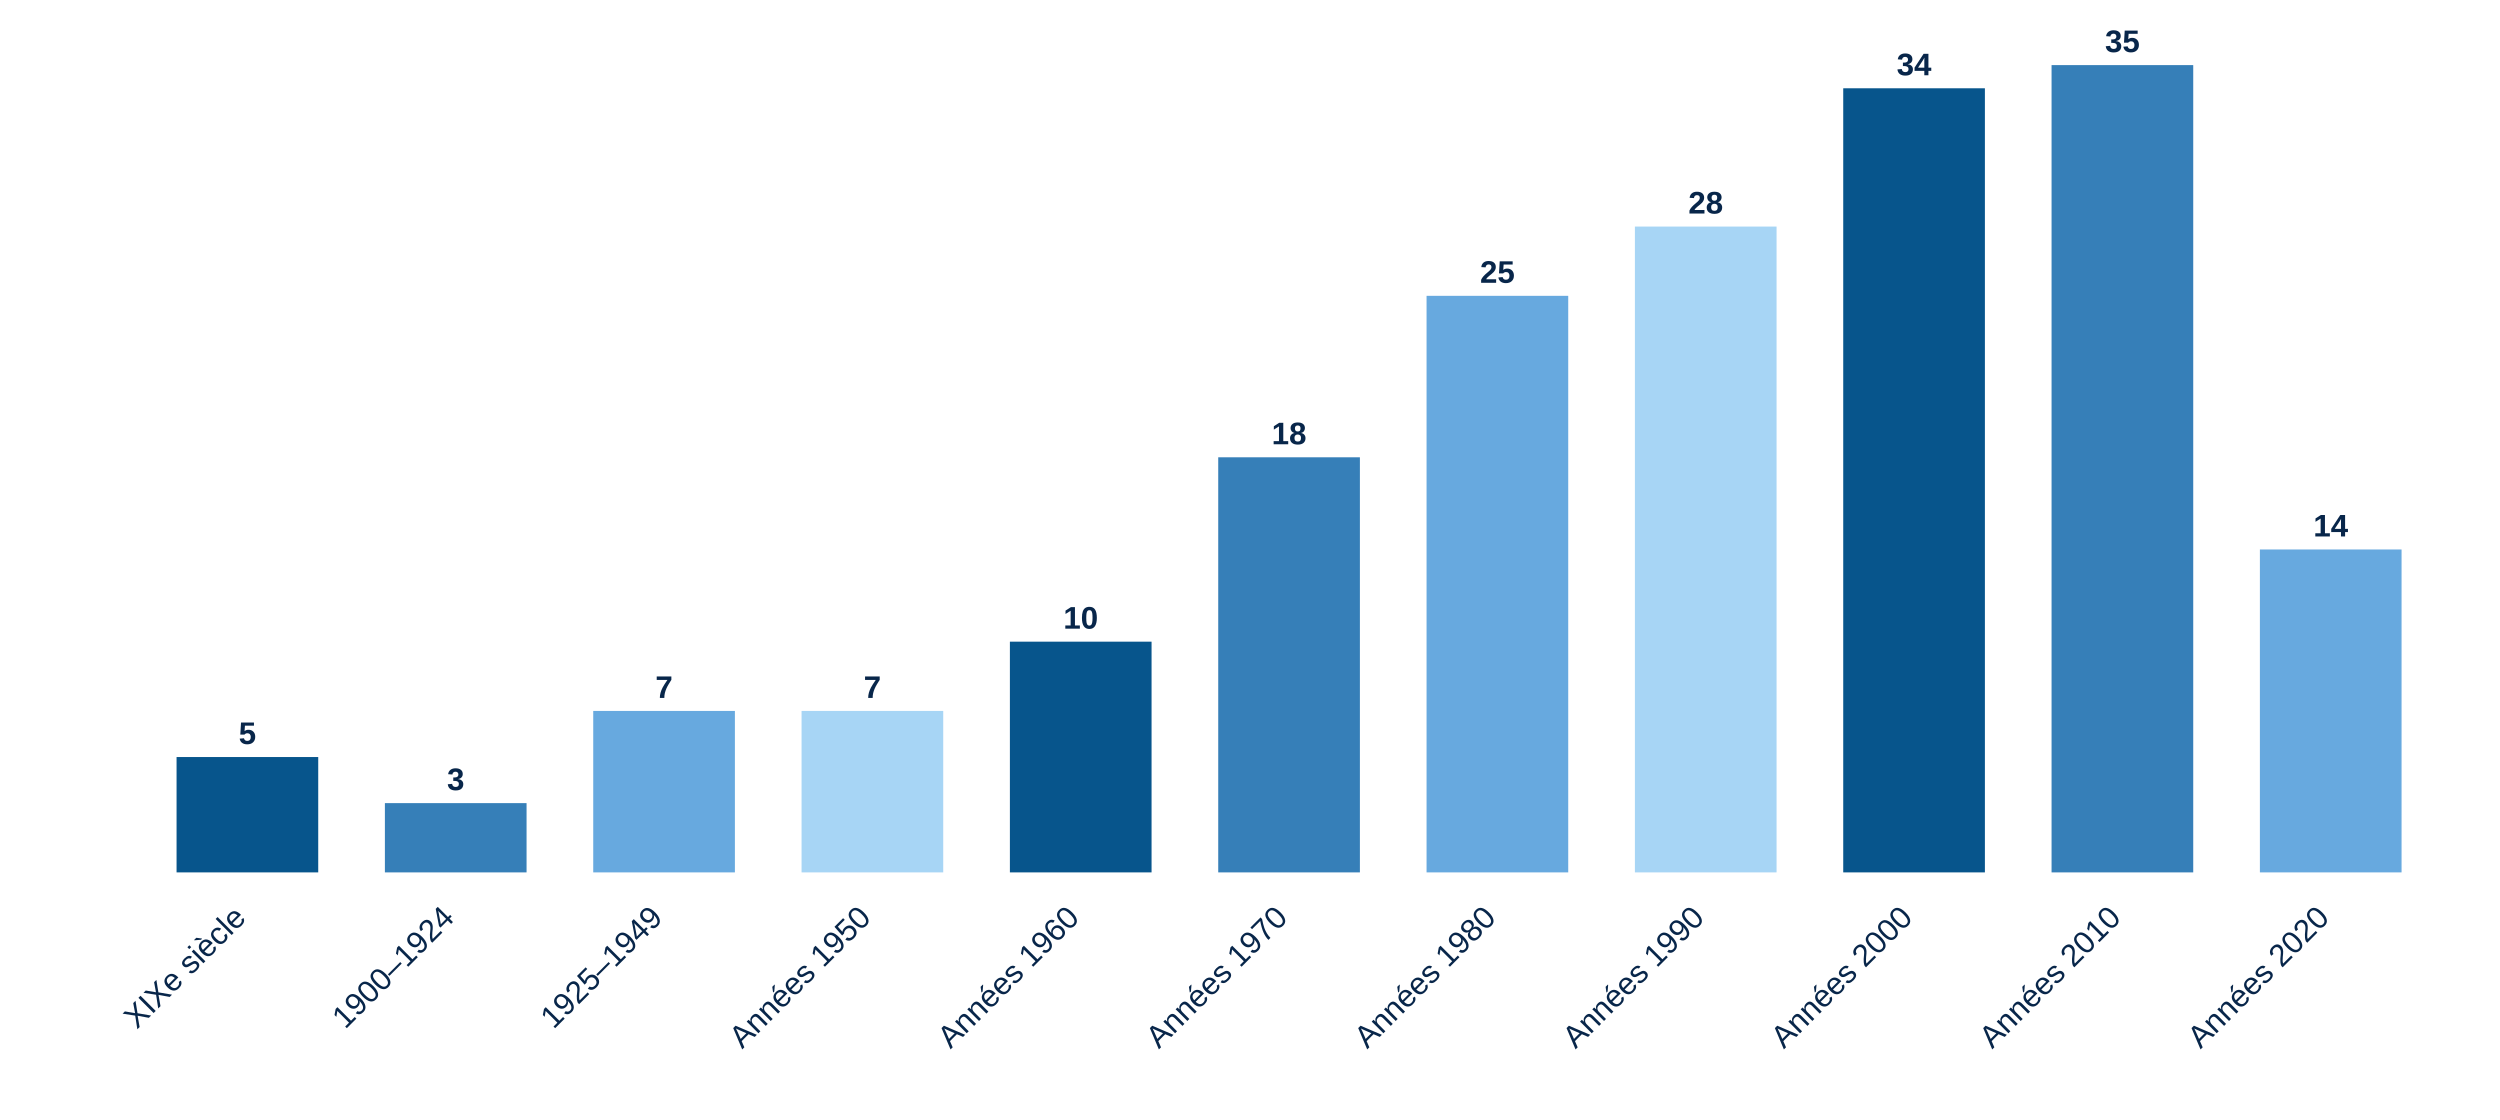
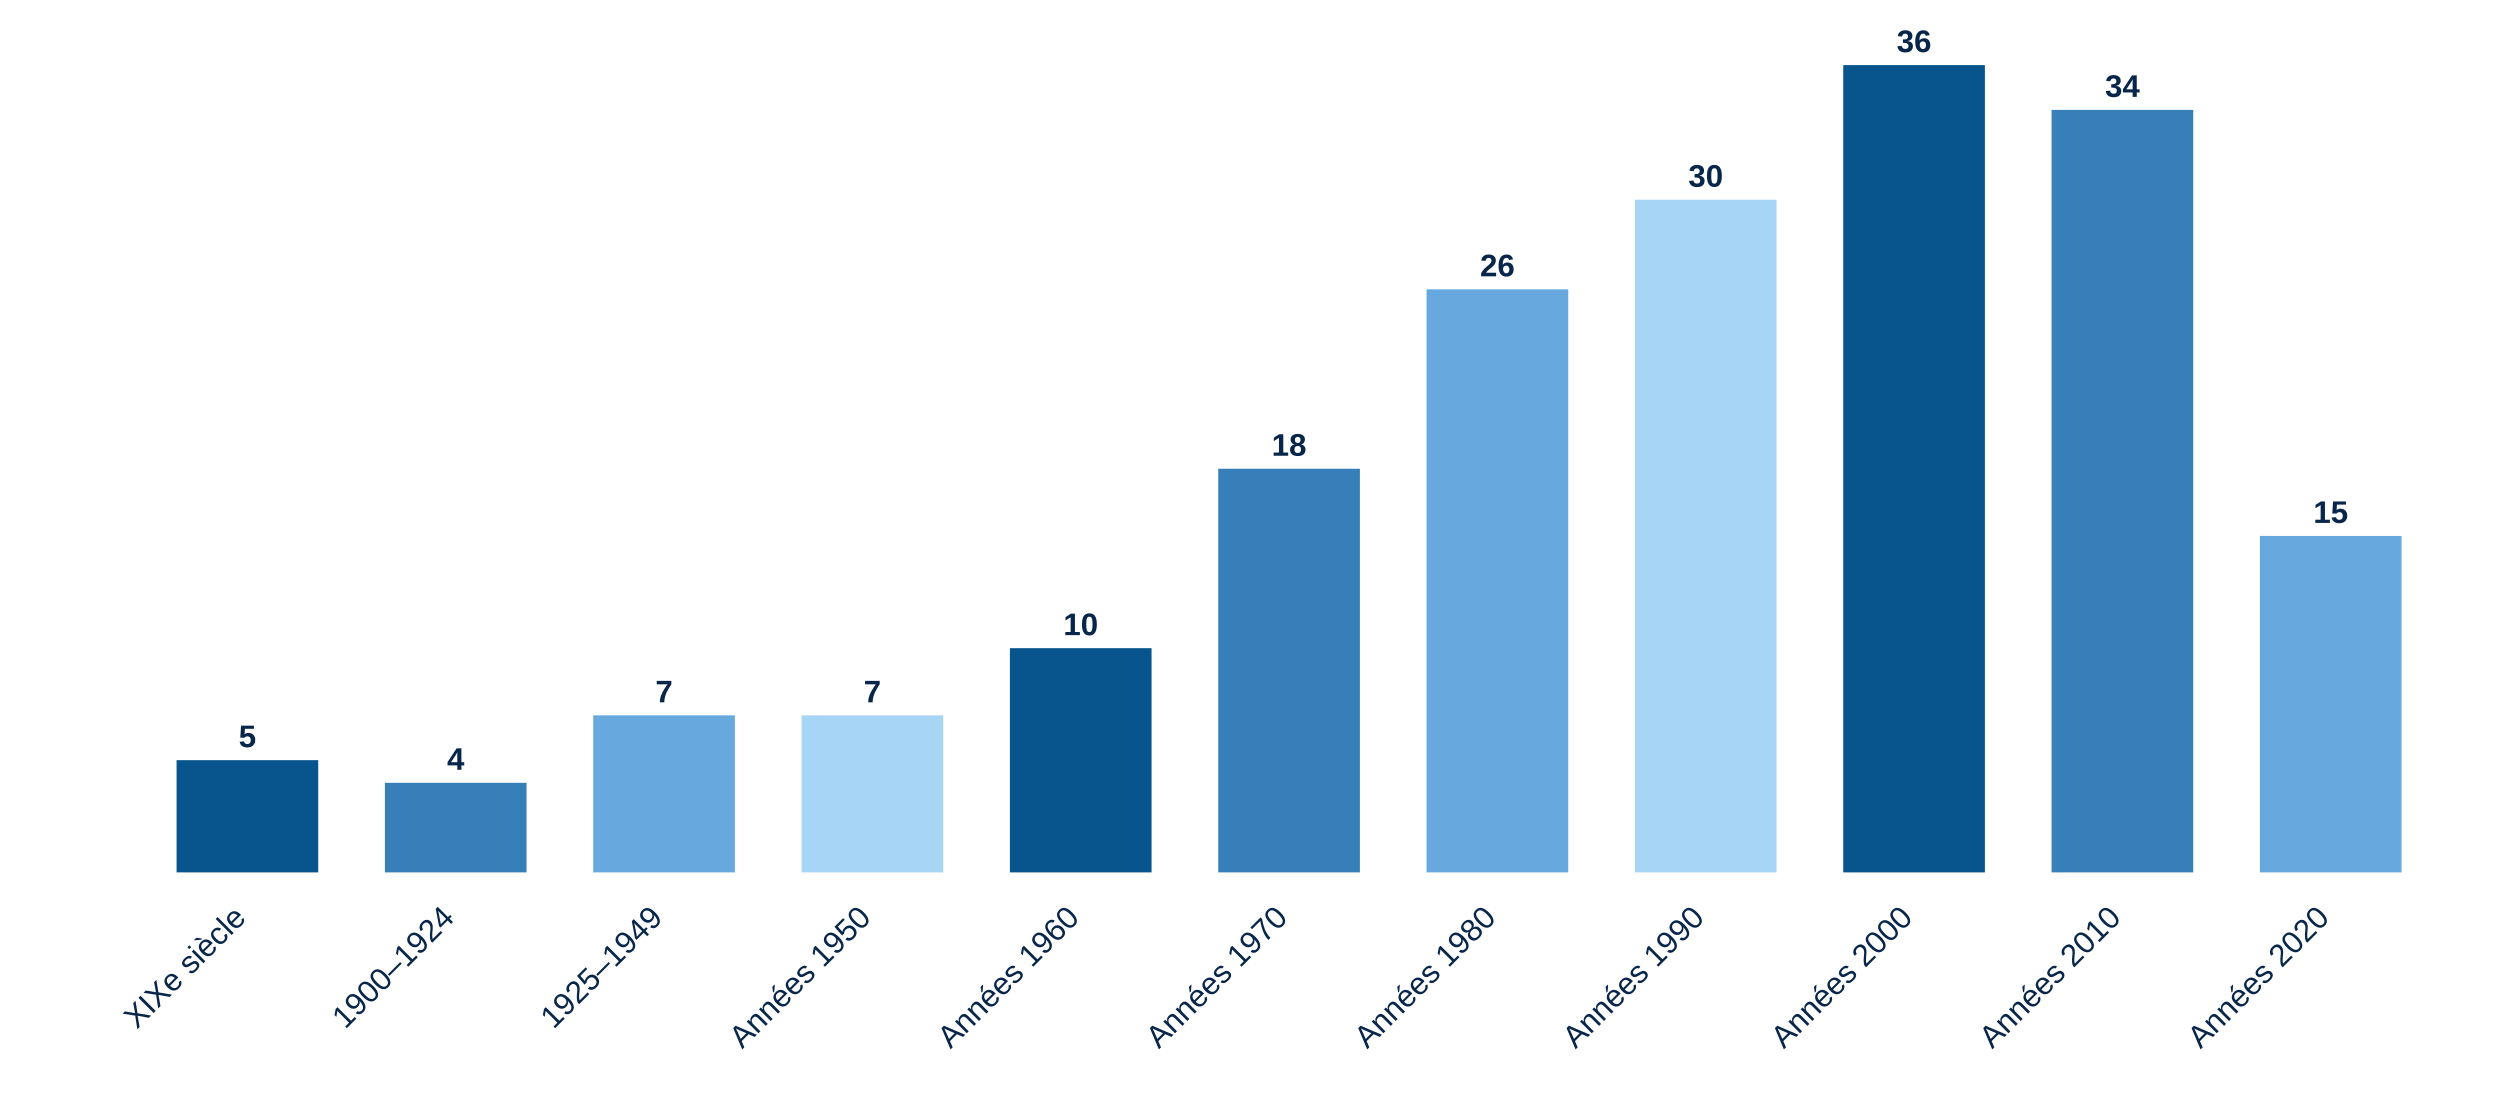
<svg xmlns="http://www.w3.org/2000/svg" style="display:block;width:100%;max-width:960px;height:auto" viewBox="0 0 960 430">
-   <rect x="67.8" y="290.7" width="54.4" height="44.3" fill="#07558c" />
-   <text x="95.0" y="285.7" text-anchor="middle" style="font:700 12px Arial;fill:#08264a">5</text>
+   <rect x="67.8" y="291.9" width="54.4" height="43.1" fill="#07558c" />
+   <text x="95.0" y="286.9" text-anchor="middle" style="font:700 12px Arial;fill:#08264a">5</text>
  <text x="95.0" y="353" text-anchor="end" transform="rotate(-45 95.0,353)" style="font:12px Arial;fill:#08264a">XIXe siècle</text>
-   <rect x="147.8" y="308.4" width="54.4" height="26.6" fill="#367fb8" />
-   <text x="175.0" y="303.4" text-anchor="middle" style="font:700 12px Arial;fill:#08264a">3</text>
+   <rect x="147.8" y="300.6" width="54.4" height="34.4" fill="#367fb8" />
+   <text x="175.0" y="295.6" text-anchor="middle" style="font:700 12px Arial;fill:#08264a">4</text>
  <text x="175.0" y="353" text-anchor="end" transform="rotate(-45 175.0,353)" style="font:12px Arial;fill:#08264a">1900–1924</text>
-   <rect x="227.8" y="273.0" width="54.4" height="62.0" fill="#67a9df" />
-   <text x="255.0" y="268.0" text-anchor="middle" style="font:700 12px Arial;fill:#08264a">7</text>
+   <rect x="227.8" y="274.7" width="54.4" height="60.3" fill="#67a9df" />
+   <text x="255.0" y="269.7" text-anchor="middle" style="font:700 12px Arial;fill:#08264a">7</text>
  <text x="255.0" y="353" text-anchor="end" transform="rotate(-45 255.0,353)" style="font:12px Arial;fill:#08264a">1925–1949</text>
-   <rect x="307.8" y="273.0" width="54.4" height="62.0" fill="#a7d5f5" />
-   <text x="335.0" y="268.0" text-anchor="middle" style="font:700 12px Arial;fill:#08264a">7</text>
+   <rect x="307.8" y="274.7" width="54.4" height="60.3" fill="#a7d5f5" />
+   <text x="335.0" y="269.7" text-anchor="middle" style="font:700 12px Arial;fill:#08264a">7</text>
  <text x="335.0" y="353" text-anchor="end" transform="rotate(-45 335.0,353)" style="font:12px Arial;fill:#08264a">Années 1950</text>
-   <rect x="387.8" y="246.4" width="54.4" height="88.6" fill="#07558c" />
-   <text x="415.0" y="241.4" text-anchor="middle" style="font:700 12px Arial;fill:#08264a">10</text>
+   <rect x="387.8" y="248.9" width="54.4" height="86.1" fill="#07558c" />
+   <text x="415.0" y="243.9" text-anchor="middle" style="font:700 12px Arial;fill:#08264a">10</text>
  <text x="415.0" y="353" text-anchor="end" transform="rotate(-45 415.0,353)" style="font:12px Arial;fill:#08264a">Années 1960</text>
-   <rect x="467.8" y="175.6" width="54.4" height="159.4" fill="#367fb8" />
-   <text x="495.0" y="170.6" text-anchor="middle" style="font:700 12px Arial;fill:#08264a">18</text>
+   <rect x="467.8" y="180.0" width="54.4" height="155.0" fill="#367fb8" />
+   <text x="495.0" y="175.0" text-anchor="middle" style="font:700 12px Arial;fill:#08264a">18</text>
  <text x="495.0" y="353" text-anchor="end" transform="rotate(-45 495.0,353)" style="font:12px Arial;fill:#08264a">Années 1970</text>
-   <rect x="547.8" y="113.6" width="54.4" height="221.4" fill="#67a9df" />
-   <text x="575.0" y="108.6" text-anchor="middle" style="font:700 12px Arial;fill:#08264a">25</text>
+   <rect x="547.8" y="111.1" width="54.4" height="223.9" fill="#67a9df" />
+   <text x="575.0" y="106.1" text-anchor="middle" style="font:700 12px Arial;fill:#08264a">26</text>
  <text x="575.0" y="353" text-anchor="end" transform="rotate(-45 575.0,353)" style="font:12px Arial;fill:#08264a">Années 1980</text>
-   <rect x="627.8" y="87.0" width="54.4" height="248.0" fill="#a7d5f5" />
-   <text x="655.0" y="82.0" text-anchor="middle" style="font:700 12px Arial;fill:#08264a">28</text>
+   <rect x="627.8" y="76.7" width="54.4" height="258.3" fill="#a7d5f5" />
+   <text x="655.0" y="71.7" text-anchor="middle" style="font:700 12px Arial;fill:#08264a">30</text>
  <text x="655.0" y="353" text-anchor="end" transform="rotate(-45 655.0,353)" style="font:12px Arial;fill:#08264a">Années 1990</text>
-   <rect x="707.8" y="33.9" width="54.4" height="301.1" fill="#07558c" />
-   <text x="735.0" y="28.9" text-anchor="middle" style="font:700 12px Arial;fill:#08264a">34</text>
+   <rect x="707.8" y="25.0" width="54.4" height="310.0" fill="#07558c" />
+   <text x="735.0" y="20.0" text-anchor="middle" style="font:700 12px Arial;fill:#08264a">36</text>
  <text x="735.0" y="353" text-anchor="end" transform="rotate(-45 735.0,353)" style="font:12px Arial;fill:#08264a">Années 2000</text>
-   <rect x="787.8" y="25.0" width="54.4" height="310.0" fill="#367fb8" />
-   <text x="815.0" y="20.0" text-anchor="middle" style="font:700 12px Arial;fill:#08264a">35</text>
+   <rect x="787.8" y="42.2" width="54.4" height="292.8" fill="#367fb8" />
+   <text x="815.0" y="37.2" text-anchor="middle" style="font:700 12px Arial;fill:#08264a">34</text>
  <text x="815.0" y="353" text-anchor="end" transform="rotate(-45 815.0,353)" style="font:12px Arial;fill:#08264a">Années 2010</text>
-   <rect x="867.8" y="211.0" width="54.4" height="124.0" fill="#67a9df" />
-   <text x="895.0" y="206.0" text-anchor="middle" style="font:700 12px Arial;fill:#08264a">14</text>
+   <rect x="867.8" y="205.8" width="54.4" height="129.2" fill="#67a9df" />
+   <text x="895.0" y="200.8" text-anchor="middle" style="font:700 12px Arial;fill:#08264a">15</text>
  <text x="895.0" y="353" text-anchor="end" transform="rotate(-45 895.0,353)" style="font:12px Arial;fill:#08264a">Années 2020</text>
</svg>
